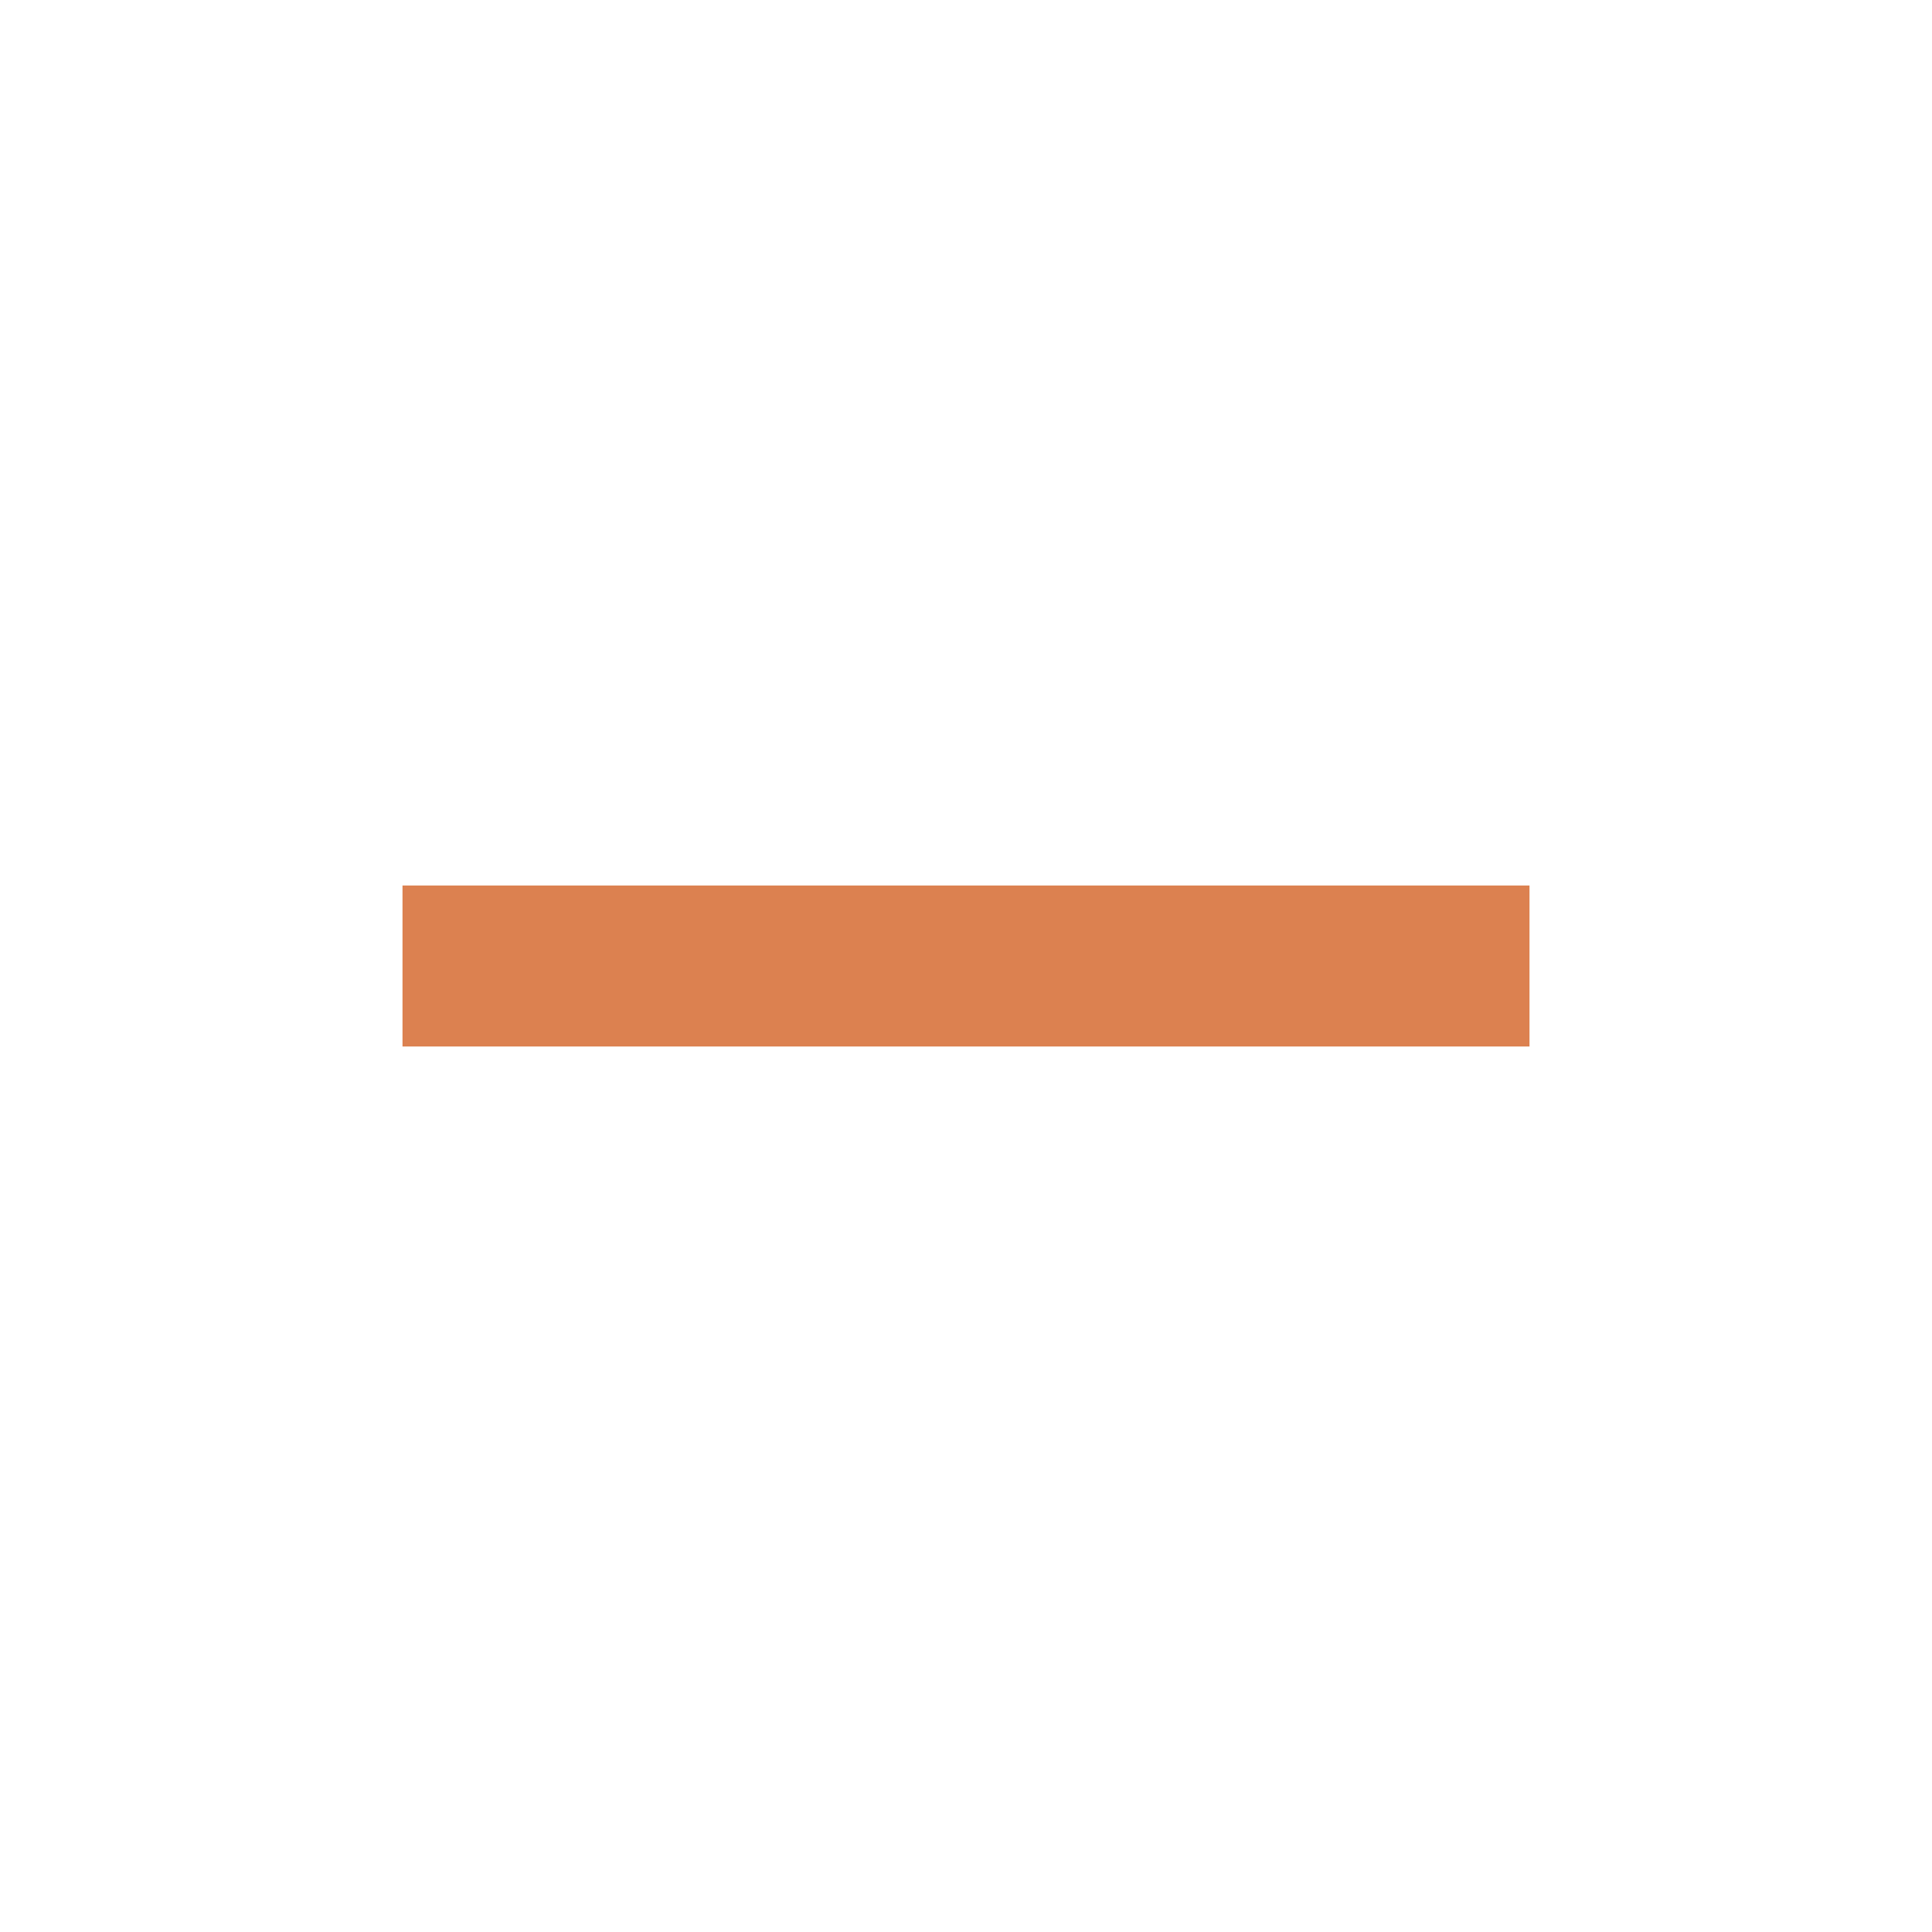
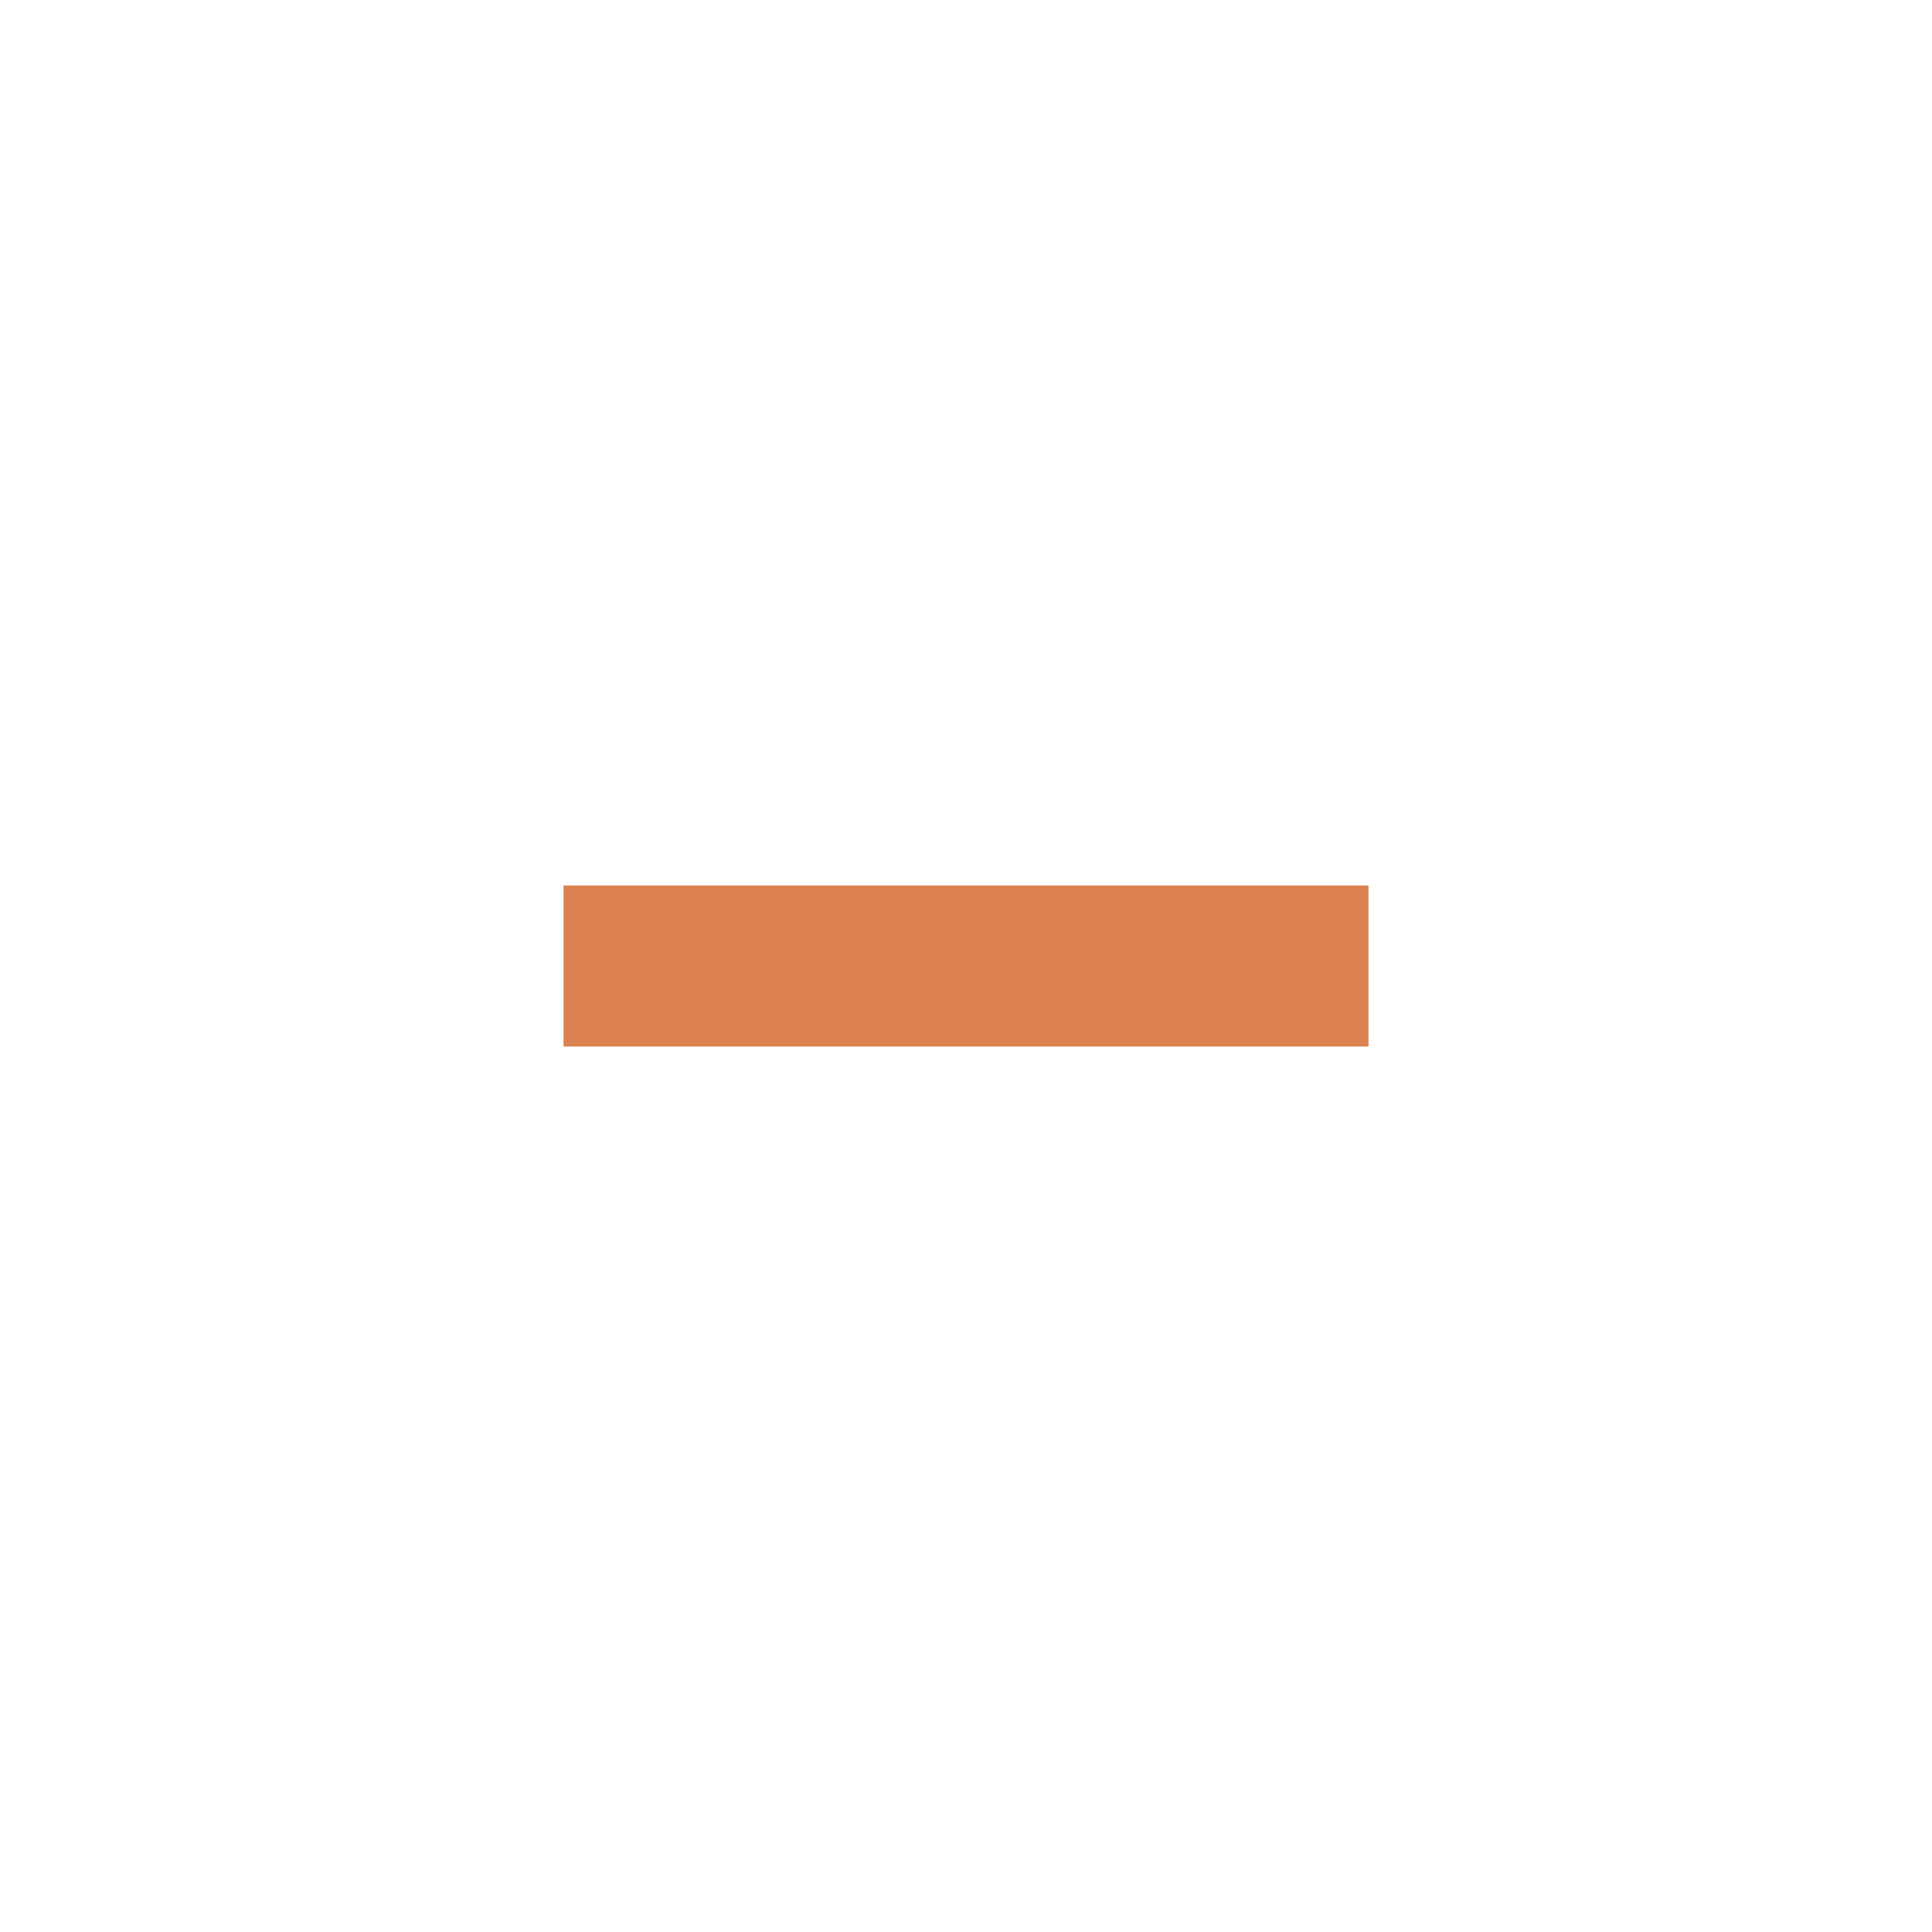
<svg xmlns="http://www.w3.org/2000/svg" height="24px" viewBox="0 -960 960 960" width="24px" fill="#dc8150">
-   <path d="M200-440v-80h560v80H200Z" />
+   <path d="M280-440h400v-80H280v80Z" />
</svg>
